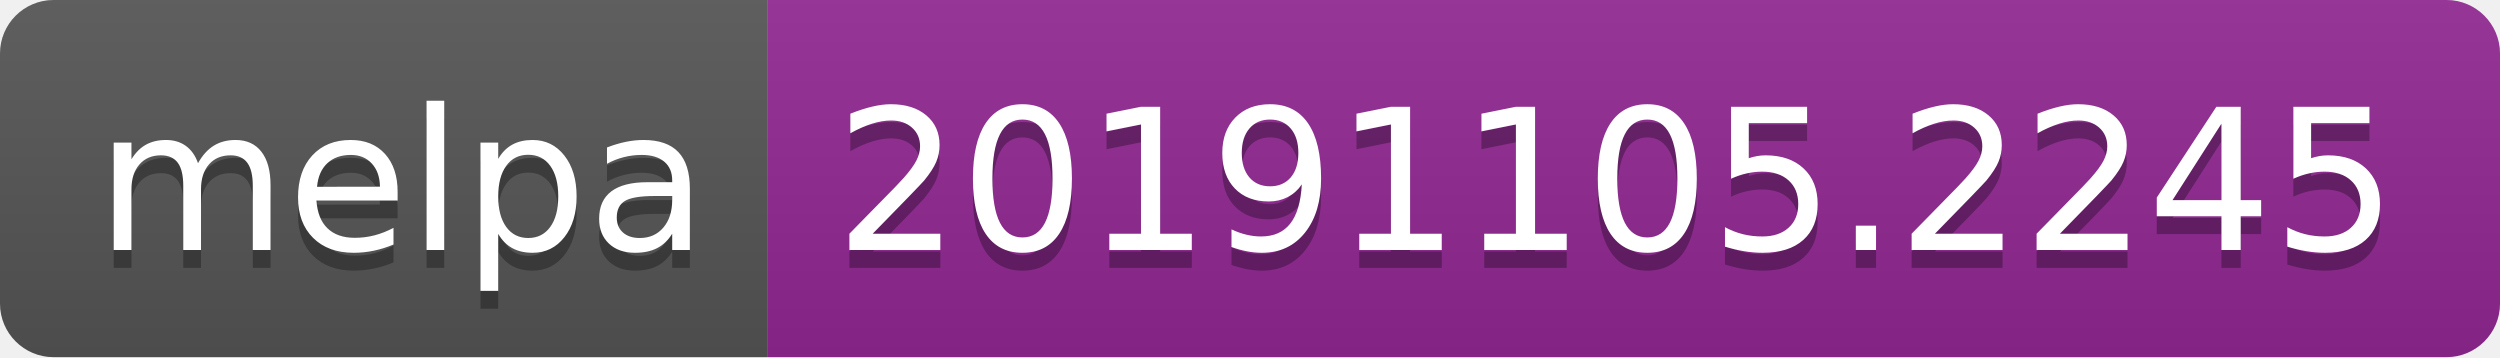
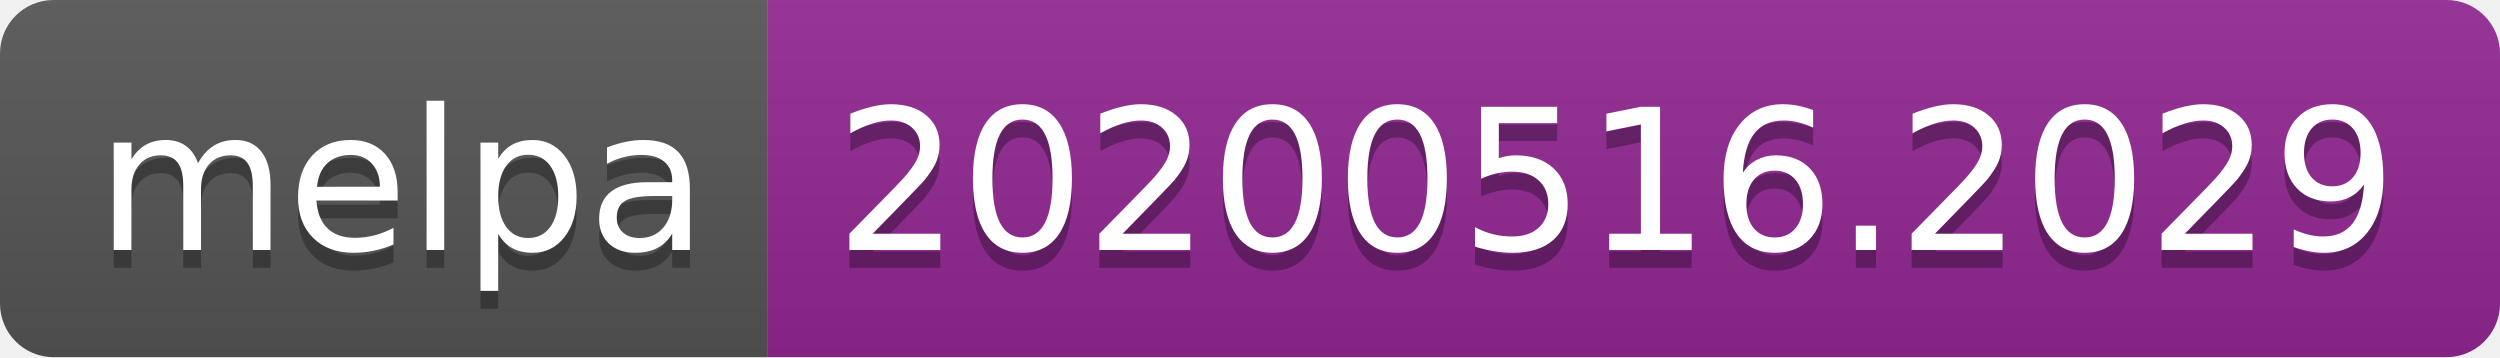
<svg xmlns="http://www.w3.org/2000/svg" width="140" height="20">
  <linearGradient id="s" x2="0" y2="100%">
    <stop offset="0" stop-color="#bbb" stop-opacity=".1" />
    <stop offset="1" stop-opacity=".1" />
  </linearGradient>
  <clipPath id="r">
    <rect width="140" height="20" rx="3" fill="#fff" />
  </clipPath>
  <g clip-path="url(#r)">
    <rect width="43" height="20" fill="#555" />
    <rect x="43" width="97" height="20" fill="#922793" />
    <rect width="140" height="20" fill="url(#s)" />
  </g>
  <g fill="#fff" text-anchor="middle" font-family="Verdana,Geneva,DejaVu Sans,sans-serif" text-rendering="geometricPrecision" font-size="110">
    <text x="225" y="150" fill="#010101" fill-opacity=".3" transform="scale(.1)" textLength="330">melpa</text>
    <text x="225" y="140" transform="scale(.1)" textLength="330">melpa</text>
-     <text x="905" y="150" fill="#010101" fill-opacity=".3" transform="scale(.1)" textLength="870">20191105.2245</text>
-     <text x="905" y="140" transform="scale(.1)" textLength="870">20191105.2245</text>
+     <text x="905" y="150" fill="#010101" fill-opacity=".3" transform="scale(.1)" textLength="870">20200516.2029</text>
+     <text x="905" y="140" transform="scale(.1)" textLength="870">20200516.2029</text>
  </g>
</svg>
